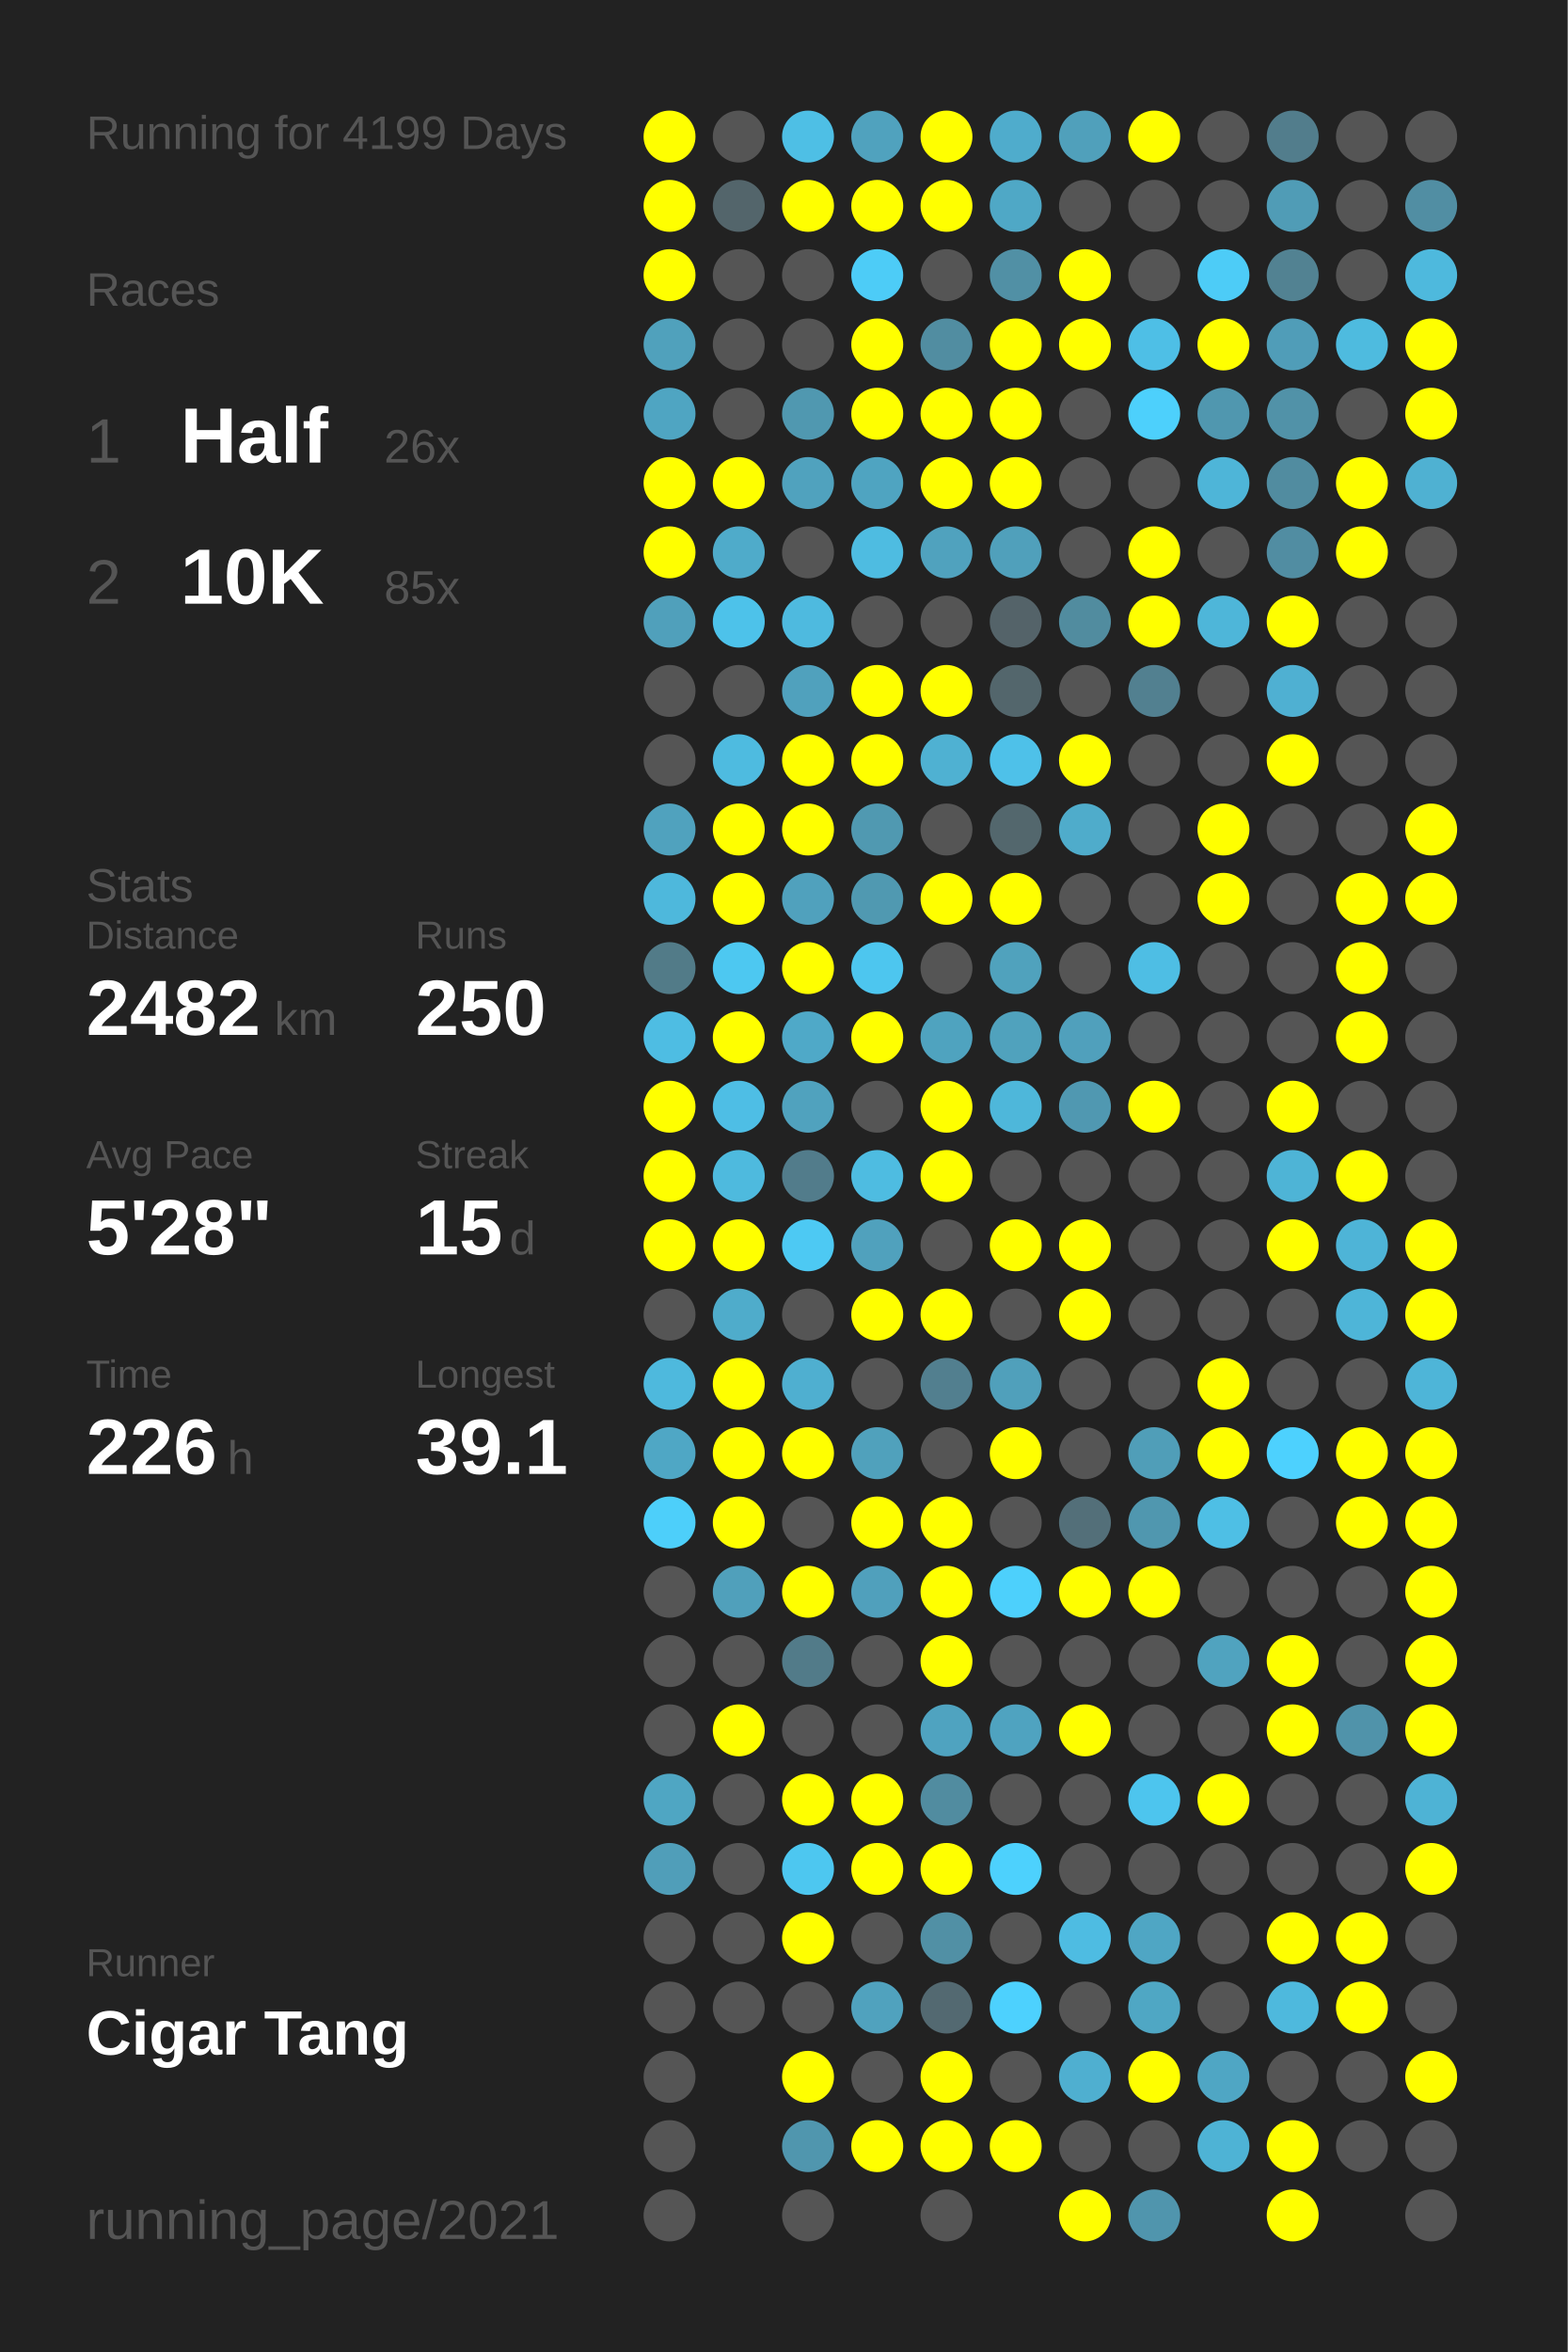
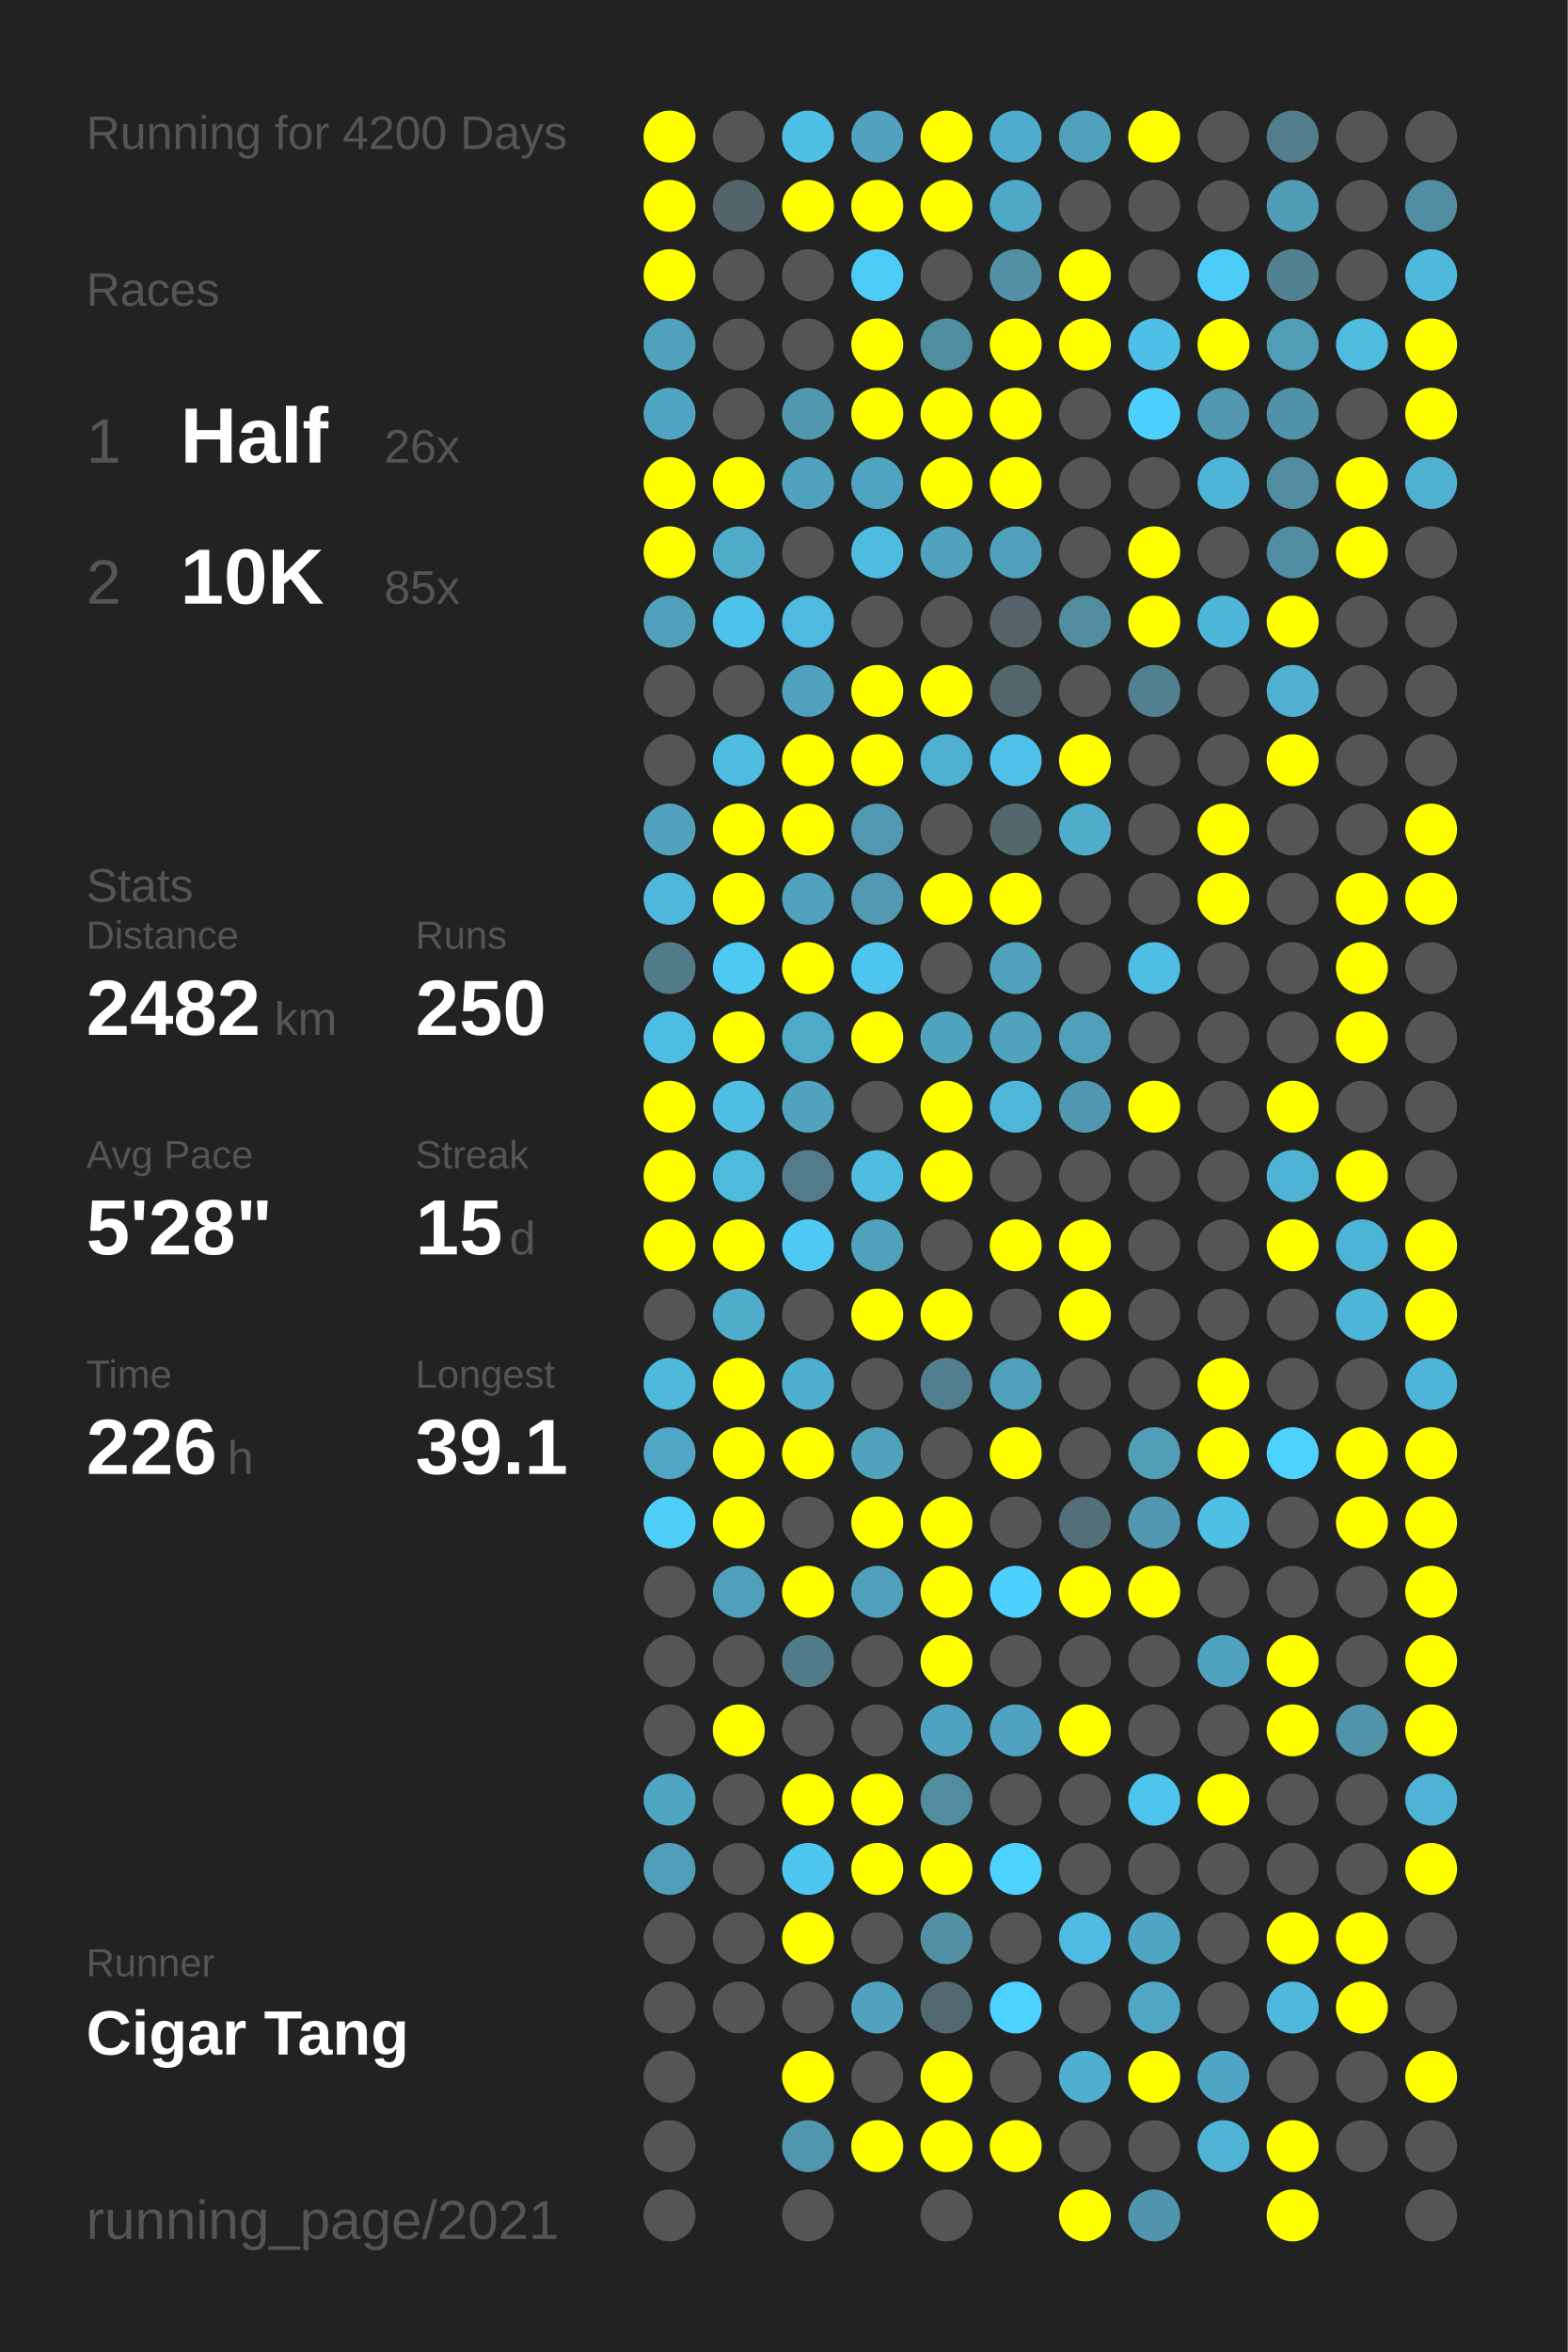
<svg xmlns="http://www.w3.org/2000/svg" baseProfile="full" height="300mm" version="1.1" viewBox="0,0,200,300" width="200mm">
  <defs />
  <rect fill="#222222" height="300" width="200" x="0" y="0" />
-   <text fill="#555555" style="font-size:6px; font-family:Arial;" x="11" y="19">Running for 4199 Days</text>
+   <text fill="#555555" style="font-size:6px; font-family:Arial;" x="11" y="19">Running for 4200 Days</text>
  <text fill="#555555" style="font-size:6px; font-family:Arial;" x="11" y="39">Races</text>
  <text fill="#555555" style="font-size:8px; font-family:Arial;" x="11" y="59">1</text>
  <text fill="#FFFFFF" style="font-size:10px; font-family:Arial; font-weight:bold;" x="23" y="59">Half</text>
  <text fill="#555555" style="font-size:6px; font-family:Arial;" x="49" y="59">26x</text>
  <text fill="#555555" style="font-size:8px; font-family:Arial;" x="11" y="77">2</text>
  <text fill="#FFFFFF" style="font-size:10px; font-family:Arial; font-weight:bold;" x="23" y="77">10K</text>
  <text fill="#555555" style="font-size:6px; font-family:Arial;" x="49" y="77">85x</text>
  <text fill="#555555" style="font-size:6px; font-family:Arial;" x="11" y="115">Stats</text>
  <text fill="#555555" style="font-size:5px; font-family:Arial;" x="11" y="121">Distance</text>
  <text fill="#FFFFFF" style="font-size:10px; font-family:Arial; font-weight:bold;" x="11" y="132">2482</text>
  <text fill="#555555" style="font-size:6px; font-family:Arial;" x="35" y="132">km</text>
  <text fill="#555555" style="font-size:5px; font-family:Arial;" x="53" y="121">Runs</text>
  <text fill="#FFFFFF" style="font-size:10px; font-family:Arial; font-weight:bold;" x="53" y="132">250</text>
  <text fill="#555555" style="font-size:5px; font-family:Arial;" x="11" y="149">Avg Pace</text>
  <text fill="#FFFFFF" style="font-size:10px; font-family:Arial; font-weight:bold;" x="11" y="160">5'28"</text>
  <text fill="#555555" style="font-size:5px; font-family:Arial;" x="53" y="149">Streak</text>
  <text fill="#FFFFFF" style="font-size:10px; font-family:Arial; font-weight:bold;" x="53" y="160">15</text>
  <text fill="#555555" style="font-size:6px; font-family:Arial;" x="65" y="160">d</text>
  <text fill="#555555" style="font-size:5px; font-family:Arial;" x="11" y="177">Time</text>
  <text fill="#FFFFFF" style="font-size:10px; font-family:Arial; font-weight:bold;" x="11" y="188">226</text>
  <text fill="#555555" style="font-size:6px; font-family:Arial;" x="29" y="188">h</text>
  <text fill="#555555" style="font-size:5px; font-family:Arial;" x="53" y="177">Longest</text>
  <text fill="#FFFFFF" style="font-size:10px; font-family:Arial; font-weight:bold;" x="53" y="188">39.1</text>
  <text fill="#555555" style="font-size:5px; font-family:Arial;" x="11" y="252.065">Runner</text>
  <text fill="#FFFFFF" style="font-size:8px; font-family:Arial; font-weight:bold;" x="11" y="262.065">Cigar Tang</text>
  <text fill="#555555" style="font-size:7px; font-family:Arial;" x="11" y="285.581">running_page/2021</text>
  <circle cx="85.417" cy="17.419" fill="#FFFF00" r="3.312" />
  <circle cx="85.417" cy="26.258" fill="#FFFF00" r="3.312" />
  <circle cx="85.417" cy="35.097" fill="#FFFF00" r="3.312" />
  <circle cx="85.417" cy="43.935" fill="#50a1bc" r="3.312" />
  <circle cx="85.417" cy="52.774" fill="#4fa5c2" r="3.312" />
  <circle cx="85.417" cy="61.613" fill="#FFFF00" r="3.312" />
  <circle cx="85.417" cy="70.452" fill="#FFFF00" r="3.312" />
  <circle cx="85.417" cy="79.29" fill="#50a0bb" r="3.312" />
  <circle cx="85.417" cy="88.129" fill="#555555" r="3.312" />
  <circle cx="85.417" cy="96.968" fill="#555555" r="3.312" />
  <circle cx="85.417" cy="105.806" fill="#50a2be" r="3.312" />
  <circle cx="85.417" cy="114.645" fill="#4eb8dc" r="3.312" />
  <circle cx="85.417" cy="123.484" fill="#527b88" r="3.312" />
  <circle cx="85.417" cy="132.323" fill="#4ebde3" r="3.312" />
  <circle cx="85.417" cy="141.161" fill="#FFFF00" r="3.312" />
  <circle cx="85.417" cy="150" fill="#FFFF00" r="3.312" />
  <circle cx="85.417" cy="158.839" fill="#FFFF00" r="3.312" />
  <circle cx="85.417" cy="167.677" fill="#555555" r="3.312" />
  <circle cx="85.417" cy="176.516" fill="#4eb9dd" r="3.312" />
  <circle cx="85.417" cy="185.355" fill="#4fa7c5" r="3.312" />
  <circle cx="85.417" cy="194.194" fill="#4dcffa" r="3.312" />
  <circle cx="85.417" cy="203.032" fill="#555555" r="3.312" />
  <circle cx="85.417" cy="211.871" fill="#555555" r="3.312" />
  <circle cx="85.417" cy="220.71" fill="#555555" r="3.312" />
  <circle cx="85.417" cy="229.548" fill="#4fa6c3" r="3.312" />
  <circle cx="85.417" cy="238.387" fill="#509eb9" r="3.312" />
  <circle cx="85.417" cy="247.226" fill="#555555" r="3.312" />
  <circle cx="85.417" cy="256.065" fill="#555555" r="3.312" />
  <circle cx="85.417" cy="264.903" fill="#555555" r="3.312" />
  <circle cx="85.417" cy="273.742" fill="#555555" r="3.312" />
  <circle cx="85.417" cy="282.581" fill="#555555" r="3.312" />
  <circle cx="94.25" cy="17.419" fill="#555555" r="3.312" />
  <circle cx="94.25" cy="26.258" fill="#53656b" r="3.312" />
  <circle cx="94.25" cy="35.097" fill="#555555" r="3.312" />
  <circle cx="94.25" cy="43.935" fill="#555555" r="3.312" />
  <circle cx="94.25" cy="52.774" fill="#555555" r="3.312" />
  <circle cx="94.25" cy="61.613" fill="#FFFF00" r="3.312" />
  <circle cx="94.25" cy="70.452" fill="#4fabca" r="3.312" />
  <circle cx="94.25" cy="79.29" fill="#4dc2ea" r="3.312" />
  <circle cx="94.25" cy="88.129" fill="#555555" r="3.312" />
  <circle cx="94.25" cy="96.968" fill="#4ebbe0" r="3.312" />
  <circle cx="94.25" cy="105.806" fill="#FFFF00" r="3.312" />
  <circle cx="94.25" cy="114.645" fill="#FFFF00" r="3.312" />
  <circle cx="94.25" cy="123.484" fill="#4dc8f1" r="3.312" />
  <circle cx="94.25" cy="132.323" fill="#FFFF00" r="3.312" />
  <circle cx="94.25" cy="141.161" fill="#4ebee5" r="3.312" />
  <circle cx="94.25" cy="150" fill="#4ebade" r="3.312" />
  <circle cx="94.25" cy="158.839" fill="#FFFF00" r="3.312" />
  <circle cx="94.25" cy="167.677" fill="#4faccb" r="3.312" />
  <circle cx="94.25" cy="176.516" fill="#FFFF00" r="3.312" />
  <circle cx="94.25" cy="185.355" fill="#FFFF00" r="3.312" />
  <circle cx="94.25" cy="194.194" fill="#FFFF00" r="3.312" />
  <circle cx="94.25" cy="203.032" fill="#50a0bb" r="3.312" />
  <circle cx="94.25" cy="211.871" fill="#555555" r="3.312" />
  <circle cx="94.25" cy="220.71" fill="#FFFF00" r="3.312" />
  <circle cx="94.25" cy="229.548" fill="#555555" r="3.312" />
  <circle cx="94.25" cy="238.387" fill="#555555" r="3.312" />
  <circle cx="94.25" cy="247.226" fill="#555555" r="3.312" />
  <circle cx="94.25" cy="256.065" fill="#555555" r="3.312" />
  <circle cx="103.083" cy="17.419" fill="#4ebfe5" r="3.312" />
  <circle cx="103.083" cy="26.258" fill="#FFFF00" r="3.312" />
  <circle cx="103.083" cy="35.097" fill="#555555" r="3.312" />
  <circle cx="103.083" cy="43.935" fill="#555555" r="3.312" />
  <circle cx="103.083" cy="52.774" fill="#5098b0" r="3.312" />
  <circle cx="103.083" cy="61.613" fill="#50a2be" r="3.312" />
  <circle cx="103.083" cy="70.452" fill="#555555" r="3.312" />
  <circle cx="103.083" cy="79.29" fill="#4ebadf" r="3.312" />
  <circle cx="103.083" cy="88.129" fill="#50a1bd" r="3.312" />
  <circle cx="103.083" cy="96.968" fill="#FFFF00" r="3.312" />
  <circle cx="103.083" cy="105.806" fill="#FFFF00" r="3.312" />
  <circle cx="103.083" cy="114.645" fill="#50a1bd" r="3.312" />
  <circle cx="103.083" cy="123.484" fill="#FFFF00" r="3.312" />
  <circle cx="103.083" cy="132.323" fill="#4fa9c8" r="3.312" />
  <circle cx="103.083" cy="141.161" fill="#50a2be" r="3.312" />
  <circle cx="103.083" cy="150" fill="#527c8b" r="3.312" />
  <circle cx="103.083" cy="158.839" fill="#4dc9f3" r="3.312" />
  <circle cx="103.083" cy="167.677" fill="#555555" r="3.312" />
  <circle cx="103.083" cy="176.516" fill="#4fafd0" r="3.312" />
  <circle cx="103.083" cy="185.355" fill="#FFFF00" r="3.312" />
  <circle cx="103.083" cy="194.194" fill="#555555" r="3.312" />
  <circle cx="103.083" cy="203.032" fill="#FFFF00" r="3.312" />
  <circle cx="103.083" cy="211.871" fill="#527b89" r="3.312" />
  <circle cx="103.083" cy="220.71" fill="#555555" r="3.312" />
  <circle cx="103.083" cy="229.548" fill="#FFFF00" r="3.312" />
  <circle cx="103.083" cy="238.387" fill="#4dc7f0" r="3.312" />
  <circle cx="103.083" cy="247.226" fill="#FFFF00" r="3.312" />
  <circle cx="103.083" cy="256.065" fill="#555555" r="3.312" />
  <circle cx="103.083" cy="264.903" fill="#FFFF00" r="3.312" />
  <circle cx="103.083" cy="273.742" fill="#5096ae" r="3.312" />
  <circle cx="103.083" cy="282.581" fill="#555555" r="3.312" />
  <circle cx="111.917" cy="17.419" fill="#50a2be" r="3.312" />
  <circle cx="111.917" cy="26.258" fill="#FFFF00" r="3.312" />
  <circle cx="111.917" cy="35.097" fill="#4dccf7" r="3.312" />
  <circle cx="111.917" cy="43.935" fill="#FFFF00" r="3.312" />
  <circle cx="111.917" cy="52.774" fill="#FFFF00" r="3.312" />
  <circle cx="111.917" cy="61.613" fill="#4fa4c1" r="3.312" />
  <circle cx="111.917" cy="70.452" fill="#4ebce1" r="3.312" />
  <circle cx="111.917" cy="79.29" fill="#555555" r="3.312" />
  <circle cx="111.917" cy="88.129" fill="#FFFF00" r="3.312" />
  <circle cx="111.917" cy="96.968" fill="#FFFF00" r="3.312" />
  <circle cx="111.917" cy="105.806" fill="#5099b1" r="3.312" />
  <circle cx="111.917" cy="114.645" fill="#5099b1" r="3.312" />
  <circle cx="111.917" cy="123.484" fill="#4dc6ef" r="3.312" />
  <circle cx="111.917" cy="132.323" fill="#FFFF00" r="3.312" />
  <circle cx="111.917" cy="141.161" fill="#555555" r="3.312" />
  <circle cx="111.917" cy="150" fill="#4ebce1" r="3.312" />
  <circle cx="111.917" cy="158.839" fill="#50a1bd" r="3.312" />
  <circle cx="111.917" cy="167.677" fill="#FFFF00" r="3.312" />
  <circle cx="111.917" cy="176.516" fill="#555555" r="3.312" />
  <circle cx="111.917" cy="185.355" fill="#50a1bc" r="3.312" />
  <circle cx="111.917" cy="194.194" fill="#FFFF00" r="3.312" />
  <circle cx="111.917" cy="203.032" fill="#50a0bc" r="3.312" />
  <circle cx="111.917" cy="211.871" fill="#555555" r="3.312" />
  <circle cx="111.917" cy="220.71" fill="#555555" r="3.312" />
  <circle cx="111.917" cy="229.548" fill="#FFFF00" r="3.312" />
  <circle cx="111.917" cy="238.387" fill="#FFFF00" r="3.312" />
  <circle cx="111.917" cy="247.226" fill="#555555" r="3.312" />
  <circle cx="111.917" cy="256.065" fill="#50a2be" r="3.312" />
  <circle cx="111.917" cy="264.903" fill="#555555" r="3.312" />
  <circle cx="111.917" cy="273.742" fill="#FFFF00" r="3.312" />
  <circle cx="120.75" cy="17.419" fill="#FFFF00" r="3.312" />
  <circle cx="120.75" cy="26.258" fill="#FFFF00" r="3.312" />
  <circle cx="120.75" cy="35.097" fill="#555555" r="3.312" />
  <circle cx="120.75" cy="43.935" fill="#518da1" r="3.312" />
  <circle cx="120.75" cy="52.774" fill="#FFFF00" r="3.312" />
  <circle cx="120.75" cy="61.613" fill="#FFFF00" r="3.312" />
  <circle cx="120.75" cy="70.452" fill="#50a2be" r="3.312" />
  <circle cx="120.75" cy="79.29" fill="#555555" r="3.312" />
  <circle cx="120.75" cy="88.129" fill="#FFFF00" r="3.312" />
  <circle cx="120.75" cy="96.968" fill="#4fb1d2" r="3.312" />
  <circle cx="120.75" cy="105.806" fill="#555555" r="3.312" />
  <circle cx="120.75" cy="114.645" fill="#FFFF00" r="3.312" />
  <circle cx="120.75" cy="123.484" fill="#555555" r="3.312" />
  <circle cx="120.75" cy="132.323" fill="#4fa3bf" r="3.312" />
  <circle cx="120.75" cy="141.161" fill="#FFFF00" r="3.312" />
  <circle cx="120.75" cy="150" fill="#FFFF00" r="3.312" />
  <circle cx="120.75" cy="158.839" fill="#555555" r="3.312" />
  <circle cx="120.75" cy="167.677" fill="#FFFF00" r="3.312" />
  <circle cx="120.75" cy="176.516" fill="#527f8f" r="3.312" />
  <circle cx="120.75" cy="185.355" fill="#555555" r="3.312" />
  <circle cx="120.75" cy="194.194" fill="#FFFF00" r="3.312" />
  <circle cx="120.75" cy="203.032" fill="#FFFF00" r="3.312" />
  <circle cx="120.75" cy="211.871" fill="#FFFF00" r="3.312" />
  <circle cx="120.75" cy="220.71" fill="#4fa3c0" r="3.312" />
  <circle cx="120.75" cy="229.548" fill="#518ca0" r="3.312" />
  <circle cx="120.75" cy="238.387" fill="#FFFF00" r="3.312" />
  <circle cx="120.75" cy="247.226" fill="#5190a5" r="3.312" />
  <circle cx="120.75" cy="256.065" fill="#536971" r="3.312" />
  <circle cx="120.75" cy="264.903" fill="#FFFF00" r="3.312" />
  <circle cx="120.75" cy="273.742" fill="#FFFF00" r="3.312" />
  <circle cx="120.75" cy="282.581" fill="#555555" r="3.312" />
  <circle cx="129.583" cy="17.419" fill="#4faccc" r="3.312" />
  <circle cx="129.583" cy="26.258" fill="#4fa8c6" r="3.312" />
  <circle cx="129.583" cy="35.097" fill="#5190a5" r="3.312" />
  <circle cx="129.583" cy="43.935" fill="#FFFF00" r="3.312" />
  <circle cx="129.583" cy="52.774" fill="#FFFF00" r="3.312" />
  <circle cx="129.583" cy="61.613" fill="#FFFF00" r="3.312" />
  <circle cx="129.583" cy="70.452" fill="#50a0bb" r="3.312" />
  <circle cx="129.583" cy="79.29" fill="#546369" r="3.312" />
  <circle cx="129.583" cy="88.129" fill="#53666c" r="3.312" />
  <circle cx="129.583" cy="96.968" fill="#4ec1e9" r="3.312" />
  <circle cx="129.583" cy="105.806" fill="#53676d" r="3.312" />
  <circle cx="129.583" cy="114.645" fill="#FFFF00" r="3.312" />
  <circle cx="129.583" cy="123.484" fill="#50a2bd" r="3.312" />
  <circle cx="129.583" cy="132.323" fill="#50a2bd" r="3.312" />
  <circle cx="129.583" cy="141.161" fill="#4eb7da" r="3.312" />
  <circle cx="129.583" cy="150" fill="#555555" r="3.312" />
  <circle cx="129.583" cy="158.839" fill="#FFFF00" r="3.312" />
  <circle cx="129.583" cy="167.677" fill="#555555" r="3.312" />
  <circle cx="129.583" cy="176.516" fill="#50a0bb" r="3.312" />
  <circle cx="129.583" cy="185.355" fill="#FFFF00" r="3.312" />
  <circle cx="129.583" cy="194.194" fill="#555555" r="3.312" />
  <circle cx="129.583" cy="203.032" fill="#4dd0fc" r="3.312" />
  <circle cx="129.583" cy="211.871" fill="#555555" r="3.312" />
  <circle cx="129.583" cy="220.71" fill="#4fa3c0" r="3.312" />
  <circle cx="129.583" cy="229.548" fill="#555555" r="3.312" />
  <circle cx="129.583" cy="238.387" fill="#4dd1fd" r="3.312" />
  <circle cx="129.583" cy="247.226" fill="#555555" r="3.312" />
  <circle cx="129.583" cy="256.065" fill="#4dd1fe" r="3.312" />
  <circle cx="129.583" cy="264.903" fill="#555555" r="3.312" />
  <circle cx="129.583" cy="273.742" fill="#FFFF00" r="3.312" />
  <circle cx="138.417" cy="17.419" fill="#50a0bb" r="3.312" />
  <circle cx="138.417" cy="26.258" fill="#555555" r="3.312" />
  <circle cx="138.417" cy="35.097" fill="#FFFF00" r="3.312" />
  <circle cx="138.417" cy="43.935" fill="#FFFF00" r="3.312" />
  <circle cx="138.417" cy="52.774" fill="#555555" r="3.312" />
  <circle cx="138.417" cy="61.613" fill="#555555" r="3.312" />
  <circle cx="138.417" cy="70.452" fill="#555555" r="3.312" />
  <circle cx="138.417" cy="79.29" fill="#518c9f" r="3.312" />
  <circle cx="138.417" cy="88.129" fill="#555555" r="3.312" />
  <circle cx="138.417" cy="96.968" fill="#FFFF00" r="3.312" />
  <circle cx="138.417" cy="105.806" fill="#4faccb" r="3.312" />
  <circle cx="138.417" cy="114.645" fill="#555555" r="3.312" />
  <circle cx="138.417" cy="123.484" fill="#555555" r="3.312" />
  <circle cx="138.417" cy="132.323" fill="#50a0bc" r="3.312" />
  <circle cx="138.417" cy="141.161" fill="#5098b1" r="3.312" />
  <circle cx="138.417" cy="150" fill="#555555" r="3.312" />
  <circle cx="138.417" cy="158.839" fill="#FFFF00" r="3.312" />
  <circle cx="138.417" cy="167.677" fill="#FFFF00" r="3.312" />
  <circle cx="138.417" cy="176.516" fill="#555555" r="3.312" />
  <circle cx="138.417" cy="185.355" fill="#555555" r="3.312" />
  <circle cx="138.417" cy="194.194" fill="#536f79" r="3.312" />
  <circle cx="138.417" cy="203.032" fill="#FFFF00" r="3.312" />
  <circle cx="138.417" cy="211.871" fill="#555555" r="3.312" />
  <circle cx="138.417" cy="220.71" fill="#FFFF00" r="3.312" />
  <circle cx="138.417" cy="229.548" fill="#555555" r="3.312" />
  <circle cx="138.417" cy="238.387" fill="#555555" r="3.312" />
  <circle cx="138.417" cy="247.226" fill="#4ebce2" r="3.312" />
  <circle cx="138.417" cy="256.065" fill="#555555" r="3.312" />
  <circle cx="138.417" cy="264.903" fill="#4fafd0" r="3.312" />
  <circle cx="138.417" cy="273.742" fill="#555555" r="3.312" />
  <circle cx="138.417" cy="282.581" fill="#FFFF00" r="3.312" />
  <circle cx="147.25" cy="17.419" fill="#FFFF00" r="3.312" />
  <circle cx="147.25" cy="26.258" fill="#555555" r="3.312" />
  <circle cx="147.25" cy="35.097" fill="#555555" r="3.312" />
  <circle cx="147.25" cy="43.935" fill="#4ebfe6" r="3.312" />
  <circle cx="147.25" cy="52.774" fill="#4dd0fc" r="3.312" />
  <circle cx="147.25" cy="61.613" fill="#555555" r="3.312" />
  <circle cx="147.25" cy="70.452" fill="#FFFF00" r="3.312" />
  <circle cx="147.25" cy="79.29" fill="#FFFF00" r="3.312" />
  <circle cx="147.25" cy="88.129" fill="#528090" r="3.312" />
  <circle cx="147.25" cy="96.968" fill="#555555" r="3.312" />
  <circle cx="147.25" cy="105.806" fill="#555555" r="3.312" />
  <circle cx="147.25" cy="114.645" fill="#555555" r="3.312" />
  <circle cx="147.25" cy="123.484" fill="#4ebee4" r="3.312" />
  <circle cx="147.25" cy="132.323" fill="#555555" r="3.312" />
  <circle cx="147.25" cy="141.161" fill="#FFFF00" r="3.312" />
  <circle cx="147.25" cy="150" fill="#555555" r="3.312" />
  <circle cx="147.25" cy="158.839" fill="#555555" r="3.312" />
  <circle cx="147.25" cy="167.677" fill="#555555" r="3.312" />
  <circle cx="147.25" cy="176.516" fill="#555555" r="3.312" />
  <circle cx="147.25" cy="185.355" fill="#509eb8" r="3.312" />
  <circle cx="147.25" cy="194.194" fill="#5097af" r="3.312" />
  <circle cx="147.25" cy="203.032" fill="#FFFF00" r="3.312" />
  <circle cx="147.25" cy="211.871" fill="#555555" r="3.312" />
  <circle cx="147.25" cy="220.71" fill="#555555" r="3.312" />
  <circle cx="147.25" cy="229.548" fill="#4dc5ee" r="3.312" />
  <circle cx="147.25" cy="238.387" fill="#555555" r="3.312" />
  <circle cx="147.25" cy="247.226" fill="#4fa6c4" r="3.312" />
  <circle cx="147.25" cy="256.065" fill="#4fa7c4" r="3.312" />
  <circle cx="147.25" cy="264.903" fill="#FFFF00" r="3.312" />
  <circle cx="147.25" cy="273.742" fill="#555555" r="3.312" />
  <circle cx="147.25" cy="282.581" fill="#5095ad" r="3.312" />
  <circle cx="156.083" cy="17.419" fill="#555555" r="3.312" />
  <circle cx="156.083" cy="26.258" fill="#555555" r="3.312" />
  <circle cx="156.083" cy="35.097" fill="#4dccf7" r="3.312" />
  <circle cx="156.083" cy="43.935" fill="#FFFF00" r="3.312" />
  <circle cx="156.083" cy="52.774" fill="#5097af" r="3.312" />
  <circle cx="156.083" cy="61.613" fill="#4eb5d8" r="3.312" />
  <circle cx="156.083" cy="70.452" fill="#555555" r="3.312" />
  <circle cx="156.083" cy="79.29" fill="#4eb6d9" r="3.312" />
  <circle cx="156.083" cy="88.129" fill="#555555" r="3.312" />
  <circle cx="156.083" cy="96.968" fill="#555555" r="3.312" />
  <circle cx="156.083" cy="105.806" fill="#FFFF00" r="3.312" />
  <circle cx="156.083" cy="114.645" fill="#FFFF00" r="3.312" />
  <circle cx="156.083" cy="123.484" fill="#555555" r="3.312" />
  <circle cx="156.083" cy="132.323" fill="#555555" r="3.312" />
  <circle cx="156.083" cy="141.161" fill="#555555" r="3.312" />
  <circle cx="156.083" cy="150" fill="#555555" r="3.312" />
  <circle cx="156.083" cy="158.839" fill="#555555" r="3.312" />
  <circle cx="156.083" cy="167.677" fill="#555555" r="3.312" />
  <circle cx="156.083" cy="176.516" fill="#FFFF00" r="3.312" />
  <circle cx="156.083" cy="185.355" fill="#FFFF00" r="3.312" />
  <circle cx="156.083" cy="194.194" fill="#4ebfe5" r="3.312" />
  <circle cx="156.083" cy="203.032" fill="#555555" r="3.312" />
  <circle cx="156.083" cy="211.871" fill="#50a3bf" r="3.312" />
  <circle cx="156.083" cy="220.71" fill="#555555" r="3.312" />
  <circle cx="156.083" cy="229.548" fill="#FFFF00" r="3.312" />
  <circle cx="156.083" cy="238.387" fill="#555555" r="3.312" />
  <circle cx="156.083" cy="247.226" fill="#555555" r="3.312" />
  <circle cx="156.083" cy="256.065" fill="#555555" r="3.312" />
  <circle cx="156.083" cy="264.903" fill="#4fa6c4" r="3.312" />
  <circle cx="156.083" cy="273.742" fill="#4eb3d5" r="3.312" />
  <circle cx="164.917" cy="17.419" fill="#527d8c" r="3.312" />
  <circle cx="164.917" cy="26.258" fill="#509cb6" r="3.312" />
  <circle cx="164.917" cy="35.097" fill="#528292" r="3.312" />
  <circle cx="164.917" cy="43.935" fill="#509db8" r="3.312" />
  <circle cx="164.917" cy="52.774" fill="#5192a8" r="3.312" />
  <circle cx="164.917" cy="61.613" fill="#518ca0" r="3.312" />
  <circle cx="164.917" cy="70.452" fill="#518da2" r="3.312" />
  <circle cx="164.917" cy="79.29" fill="#FFFF00" r="3.312" />
  <circle cx="164.917" cy="88.129" fill="#4fb0d2" r="3.312" />
  <circle cx="164.917" cy="96.968" fill="#FFFF00" r="3.312" />
  <circle cx="164.917" cy="105.806" fill="#555555" r="3.312" />
  <circle cx="164.917" cy="114.645" fill="#555555" r="3.312" />
  <circle cx="164.917" cy="123.484" fill="#555555" r="3.312" />
  <circle cx="164.917" cy="132.323" fill="#555555" r="3.312" />
  <circle cx="164.917" cy="141.161" fill="#FFFF00" r="3.312" />
  <circle cx="164.917" cy="150" fill="#4eb4d6" r="3.312" />
  <circle cx="164.917" cy="158.839" fill="#FFFF00" r="3.312" />
  <circle cx="164.917" cy="167.677" fill="#555555" r="3.312" />
  <circle cx="164.917" cy="176.516" fill="#555555" r="3.312" />
  <circle cx="164.917" cy="185.355" fill="#4dd1fe" r="3.312" />
  <circle cx="164.917" cy="194.194" fill="#555555" r="3.312" />
  <circle cx="164.917" cy="203.032" fill="#555555" r="3.312" />
  <circle cx="164.917" cy="211.871" fill="#FFFF00" r="3.312" />
  <circle cx="164.917" cy="220.71" fill="#FFFF00" r="3.312" />
  <circle cx="164.917" cy="229.548" fill="#555555" r="3.312" />
  <circle cx="164.917" cy="238.387" fill="#555555" r="3.312" />
  <circle cx="164.917" cy="247.226" fill="#FFFF00" r="3.312" />
  <circle cx="164.917" cy="256.065" fill="#4eb9dd" r="3.312" />
  <circle cx="164.917" cy="264.903" fill="#555555" r="3.312" />
  <circle cx="164.917" cy="273.742" fill="#FFFF00" r="3.312" />
  <circle cx="164.917" cy="282.581" fill="#FFFF00" r="3.312" />
  <circle cx="173.75" cy="17.419" fill="#555555" r="3.312" />
  <circle cx="173.75" cy="26.258" fill="#555555" r="3.312" />
  <circle cx="173.75" cy="35.097" fill="#555555" r="3.312" />
  <circle cx="173.75" cy="43.935" fill="#4ebbdf" r="3.312" />
  <circle cx="173.75" cy="52.774" fill="#555555" r="3.312" />
  <circle cx="173.75" cy="61.613" fill="#FFFF00" r="3.312" />
  <circle cx="173.75" cy="70.452" fill="#FFFF00" r="3.312" />
  <circle cx="173.75" cy="79.29" fill="#555555" r="3.312" />
  <circle cx="173.75" cy="88.129" fill="#555555" r="3.312" />
  <circle cx="173.75" cy="96.968" fill="#555555" r="3.312" />
  <circle cx="173.75" cy="105.806" fill="#555555" r="3.312" />
  <circle cx="173.75" cy="114.645" fill="#FFFF00" r="3.312" />
  <circle cx="173.75" cy="123.484" fill="#FFFF00" r="3.312" />
  <circle cx="173.75" cy="132.323" fill="#FFFF00" r="3.312" />
  <circle cx="173.75" cy="141.161" fill="#555555" r="3.312" />
  <circle cx="173.75" cy="150" fill="#FFFF00" r="3.312" />
  <circle cx="173.75" cy="158.839" fill="#4eb4d7" r="3.312" />
  <circle cx="173.75" cy="167.677" fill="#4eb5d8" r="3.312" />
  <circle cx="173.75" cy="176.516" fill="#555555" r="3.312" />
  <circle cx="173.75" cy="185.355" fill="#FFFF00" r="3.312" />
  <circle cx="173.75" cy="194.194" fill="#FFFF00" r="3.312" />
  <circle cx="173.75" cy="203.032" fill="#555555" r="3.312" />
  <circle cx="173.75" cy="211.871" fill="#555555" r="3.312" />
  <circle cx="173.75" cy="220.71" fill="#5093aa" r="3.312" />
  <circle cx="173.75" cy="229.548" fill="#555555" r="3.312" />
  <circle cx="173.75" cy="238.387" fill="#555555" r="3.312" />
  <circle cx="173.75" cy="247.226" fill="#FFFF00" r="3.312" />
  <circle cx="173.75" cy="256.065" fill="#FFFF00" r="3.312" />
  <circle cx="173.75" cy="264.903" fill="#555555" r="3.312" />
  <circle cx="173.75" cy="273.742" fill="#555555" r="3.312" />
  <circle cx="182.583" cy="17.419" fill="#555555" r="3.312" />
  <circle cx="182.583" cy="26.258" fill="#518ea3" r="3.312" />
  <circle cx="182.583" cy="35.097" fill="#4eb9dd" r="3.312" />
  <circle cx="182.583" cy="43.935" fill="#FFFF00" r="3.312" />
  <circle cx="182.583" cy="52.774" fill="#FFFF00" r="3.312" />
  <circle cx="182.583" cy="61.613" fill="#4fb1d2" r="3.312" />
  <circle cx="182.583" cy="70.452" fill="#555555" r="3.312" />
  <circle cx="182.583" cy="79.29" fill="#555555" r="3.312" />
  <circle cx="182.583" cy="88.129" fill="#555555" r="3.312" />
  <circle cx="182.583" cy="96.968" fill="#555555" r="3.312" />
  <circle cx="182.583" cy="105.806" fill="#FFFF00" r="3.312" />
  <circle cx="182.583" cy="114.645" fill="#FFFF00" r="3.312" />
  <circle cx="182.583" cy="123.484" fill="#555555" r="3.312" />
  <circle cx="182.583" cy="132.323" fill="#555555" r="3.312" />
  <circle cx="182.583" cy="141.161" fill="#555555" r="3.312" />
  <circle cx="182.583" cy="150" fill="#555555" r="3.312" />
  <circle cx="182.583" cy="158.839" fill="#FFFF00" r="3.312" />
  <circle cx="182.583" cy="167.677" fill="#FFFF00" r="3.312" />
  <circle cx="182.583" cy="176.516" fill="#4eb5d8" r="3.312" />
  <circle cx="182.583" cy="185.355" fill="#FFFF00" r="3.312" />
  <circle cx="182.583" cy="194.194" fill="#FFFF00" r="3.312" />
  <circle cx="182.583" cy="203.032" fill="#FFFF00" r="3.312" />
  <circle cx="182.583" cy="211.871" fill="#FFFF00" r="3.312" />
  <circle cx="182.583" cy="220.71" fill="#FFFF00" r="3.312" />
  <circle cx="182.583" cy="229.548" fill="#4eb3d5" r="3.312" />
  <circle cx="182.583" cy="238.387" fill="#FFFF00" r="3.312" />
  <circle cx="182.583" cy="247.226" fill="#555555" r="3.312" />
  <circle cx="182.583" cy="256.065" fill="#555555" r="3.312" />
  <circle cx="182.583" cy="264.903" fill="#FFFF00" r="3.312" />
  <circle cx="182.583" cy="273.742" fill="#555555" r="3.312" />
  <circle cx="182.583" cy="282.581" fill="#555555" r="3.312" />
</svg>
